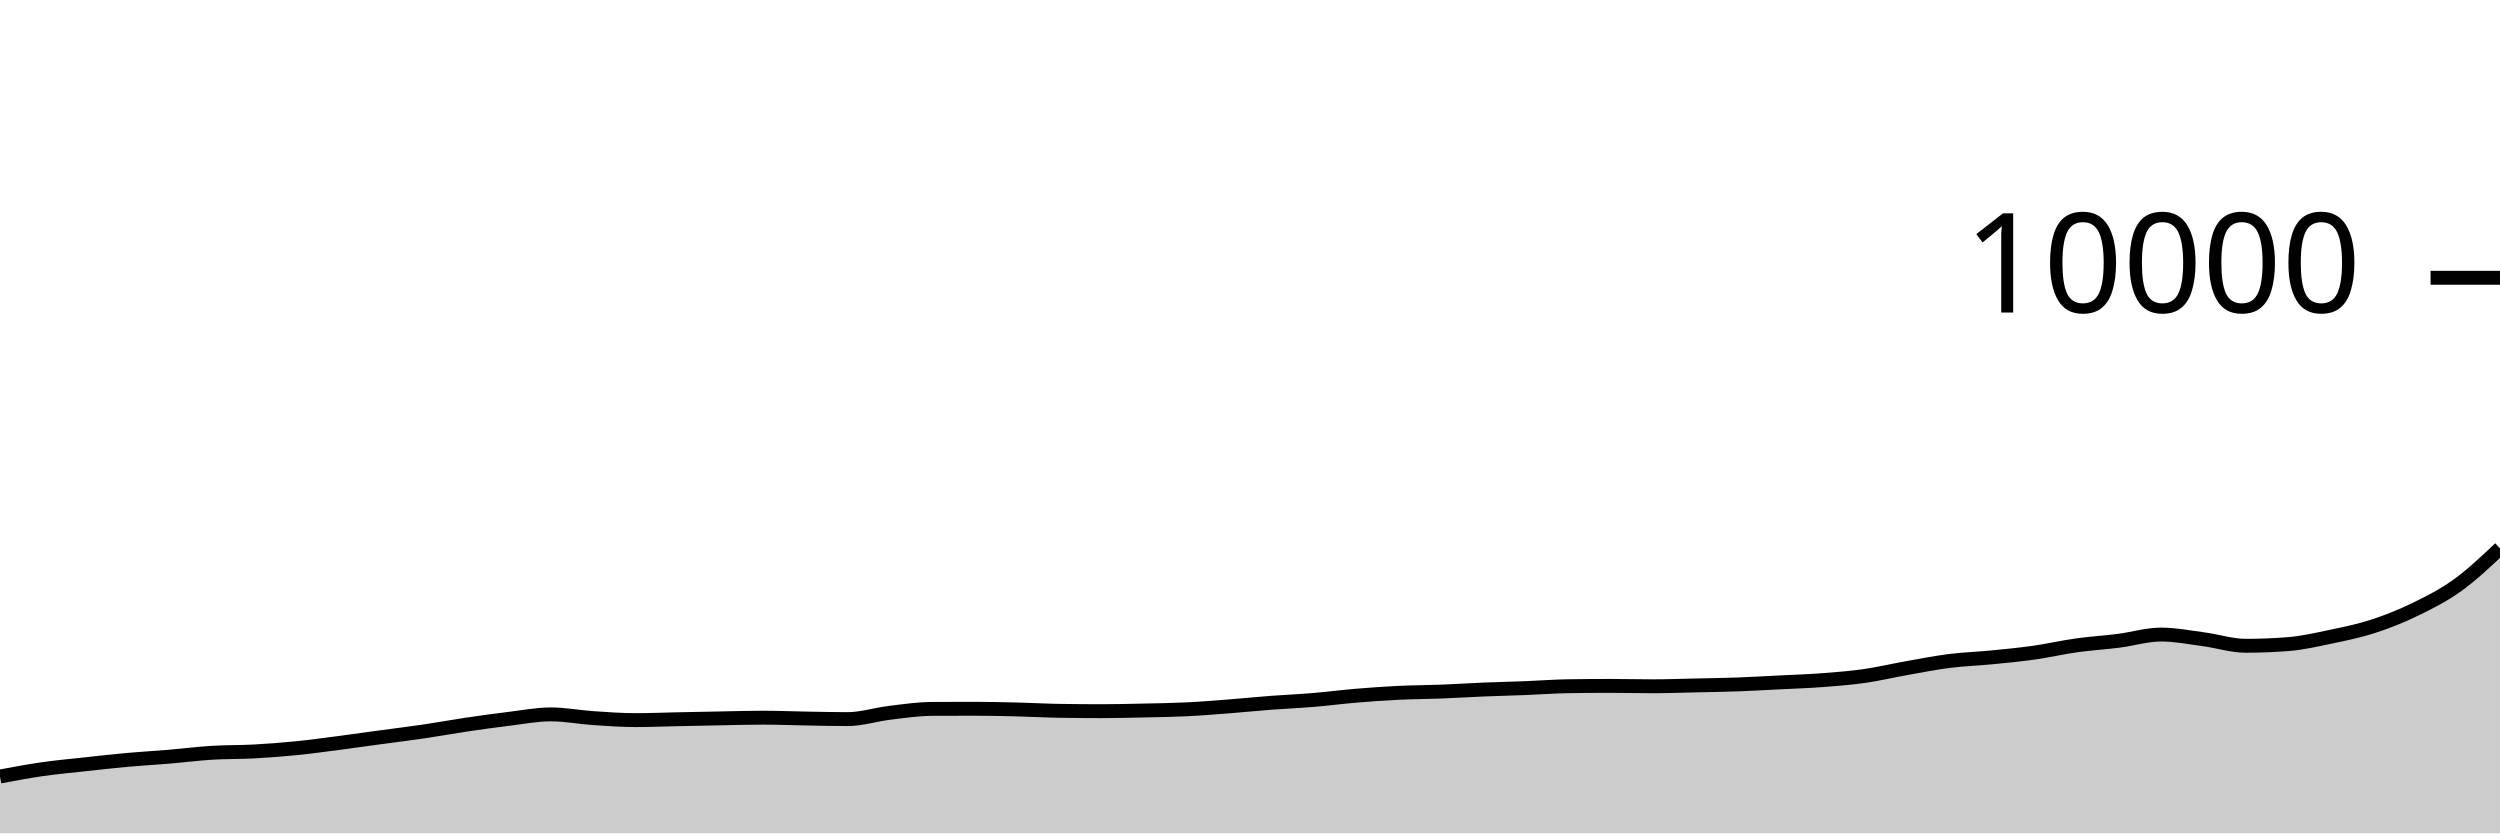
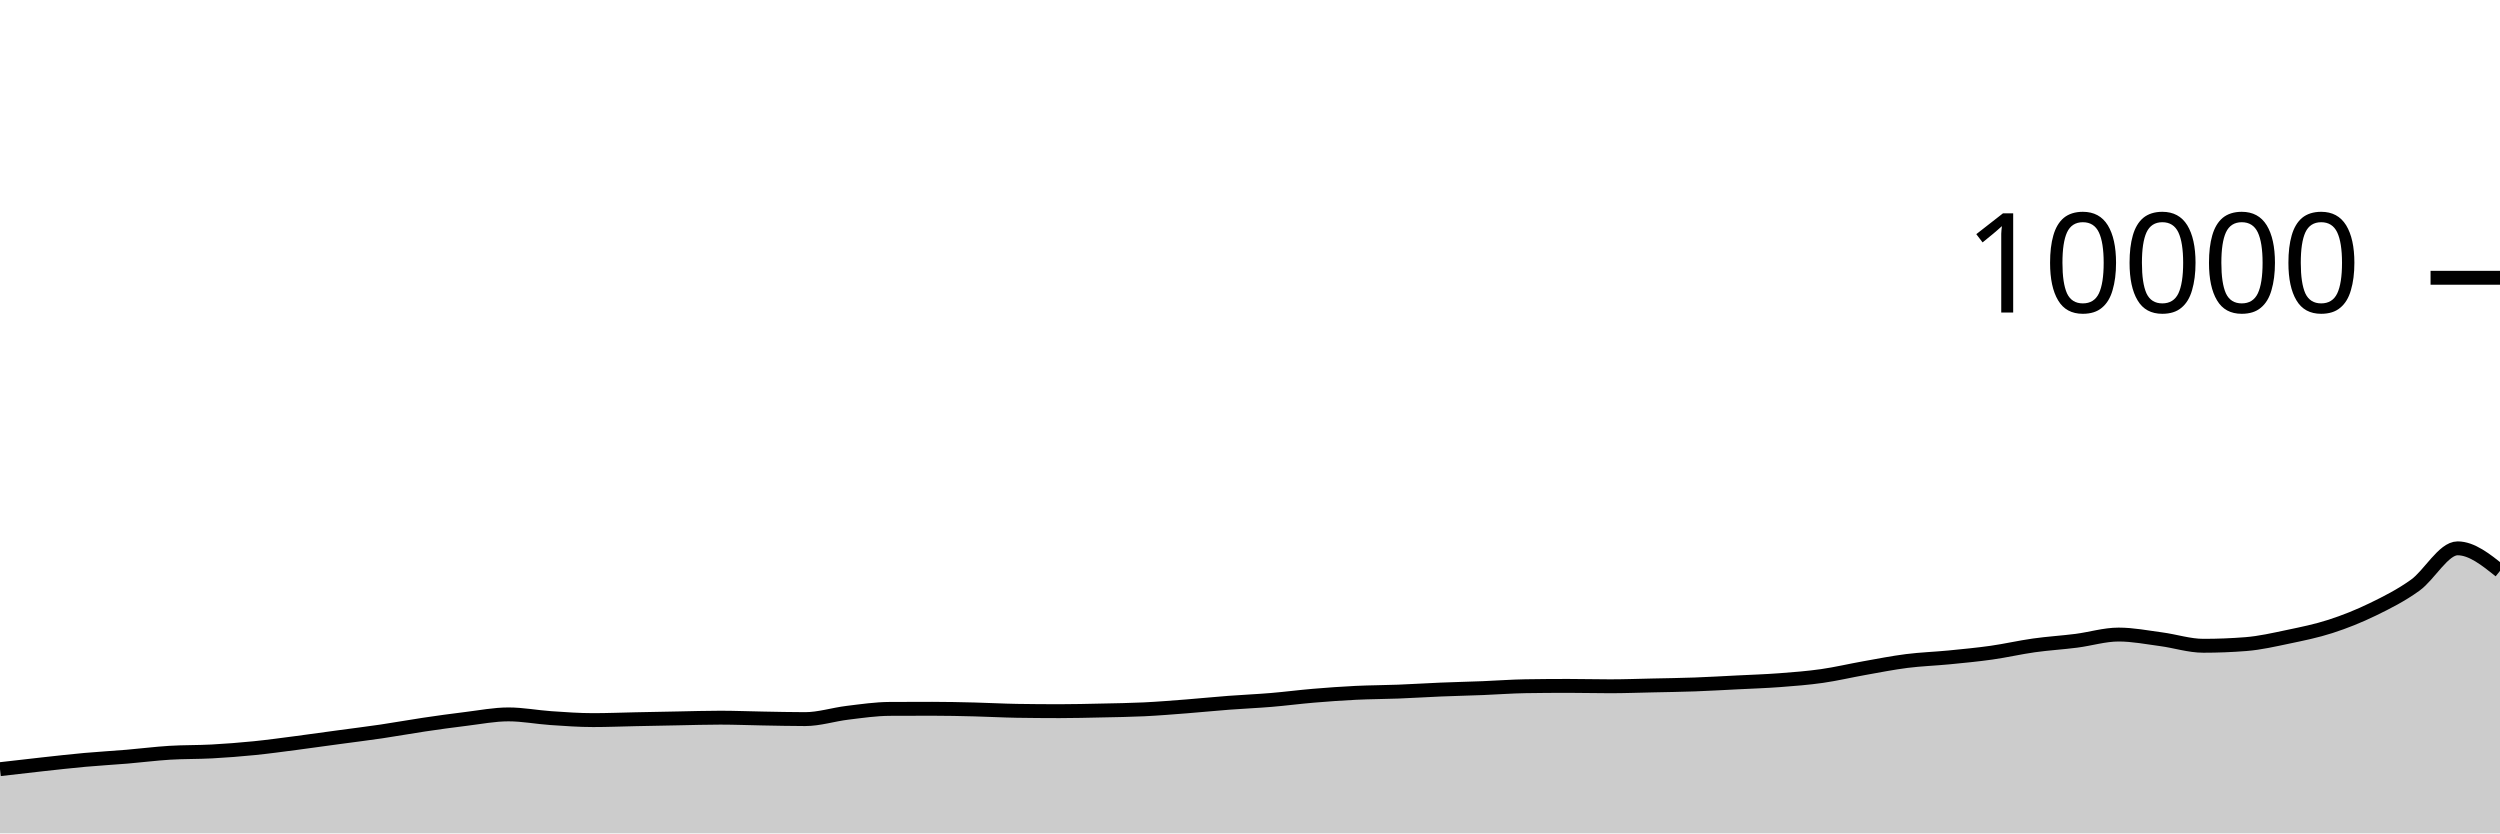
<svg xmlns="http://www.w3.org/2000/svg" viewBox="0 0 180 60">
  <g transform="translate(0,20)">
-     <path class="area" fill="rgba(0, 0, 0, 0.2)" d="M0,35.908C1.017,35.717,2.034,35.526,3.051,35.38C4.068,35.234,5.085,35.143,6.102,35.032C7.119,34.921,8.136,34.804,9.153,34.712C10.169,34.62,11.186,34.565,12.203,34.48C13.22,34.395,14.237,34.263,15.254,34.2C16.271,34.137,17.288,34.159,18.305,34.104C19.322,34.049,20.339,33.97,21.356,33.868C22.373,33.766,23.39,33.624,24.407,33.492C25.424,33.36,26.441,33.214,27.458,33.076C28.475,32.938,29.492,32.814,30.508,32.664C31.525,32.514,32.542,32.327,33.559,32.176C34.576,32.025,35.593,31.883,36.61,31.76C37.627,31.637,38.644,31.436,39.661,31.436C40.678,31.436,41.695,31.635,42.712,31.704C43.729,31.773,44.746,31.848,45.763,31.848C46.78,31.848,47.797,31.805,48.814,31.784C49.831,31.763,50.847,31.743,51.864,31.724C52.881,31.705,53.898,31.672,54.915,31.672C55.932,31.672,56.949,31.715,57.966,31.732C58.983,31.749,60,31.776,61.017,31.776C62.034,31.776,63.051,31.443,64.068,31.32C65.085,31.197,66.102,31.045,67.119,31.04C68.136,31.035,69.153,31.032,70.169,31.032C71.186,31.032,72.203,31.055,73.22,31.08C74.237,31.105,75.254,31.164,76.271,31.18C77.288,31.196,78.305,31.204,79.322,31.204C80.339,31.204,81.356,31.178,82.373,31.156C83.39,31.134,84.407,31.121,85.424,31.072C86.441,31.023,87.458,30.939,88.475,30.86C89.492,30.781,90.508,30.677,91.525,30.6C92.542,30.523,93.559,30.481,94.576,30.396C95.593,30.311,96.61,30.177,97.627,30.092C98.644,30.007,99.661,29.933,100.678,29.884C101.695,29.835,102.712,29.835,103.729,29.796C104.746,29.757,105.763,29.69,106.78,29.648C107.797,29.606,108.814,29.584,109.831,29.544C110.847,29.504,111.864,29.424,112.881,29.408C113.898,29.392,114.915,29.384,115.932,29.384C116.949,29.384,117.966,29.412,118.983,29.412C120,29.412,121.017,29.374,122.034,29.352C123.051,29.33,124.068,29.317,125.085,29.28C126.102,29.243,127.119,29.183,128.136,29.132C129.153,29.081,130.169,29.049,131.186,28.972C132.203,28.895,133.22,28.817,134.237,28.672C135.254,28.527,136.271,28.284,137.288,28.104C138.305,27.924,139.322,27.721,140.339,27.592C141.356,27.463,142.373,27.432,143.39,27.332C144.407,27.232,145.424,27.136,146.441,26.992C147.458,26.848,148.475,26.611,149.492,26.468C150.508,26.325,151.525,26.266,152.542,26.136C153.559,26.006,154.576,25.688,155.593,25.688C156.61,25.688,157.627,25.889,158.644,26.024C159.661,26.159,160.678,26.496,161.695,26.496C162.712,26.496,163.729,26.456,164.746,26.376C165.763,26.296,166.78,26.061,167.797,25.848C168.814,25.635,169.831,25.429,170.847,25.1C171.864,24.771,172.881,24.367,173.898,23.872C174.915,23.377,175.932,22.864,176.949,22.132C177.966,21.4,178.983,20.44,180,19.48L180,40C178.983,40,177.966,40,176.949,40C175.932,40,174.915,40,173.898,40C172.881,40,171.864,40,170.847,40C169.831,40,168.814,40,167.797,40C166.78,40,165.763,40,164.746,40C163.729,40,162.712,40,161.695,40C160.678,40,159.661,40,158.644,40C157.627,40,156.61,40,155.593,40C154.576,40,153.559,40,152.542,40C151.525,40,150.508,40,149.492,40C148.475,40,147.458,40,146.441,40C145.424,40,144.407,40,143.39,40C142.373,40,141.356,40,140.339,40C139.322,40,138.305,40,137.288,40C136.271,40,135.254,40,134.237,40C133.22,40,132.203,40,131.186,40C130.169,40,129.153,40,128.136,40C127.119,40,126.102,40,125.085,40C124.068,40,123.051,40,122.034,40C121.017,40,120,40,118.983,40C117.966,40,116.949,40,115.932,40C114.915,40,113.898,40,112.881,40C111.864,40,110.847,40,109.831,40C108.814,40,107.797,40,106.78,40C105.763,40,104.746,40,103.729,40C102.712,40,101.695,40,100.678,40C99.661,40,98.644,40,97.627,40C96.61,40,95.593,40,94.576,40C93.559,40,92.542,40,91.525,40C90.508,40,89.492,40,88.475,40C87.458,40,86.441,40,85.424,40C84.407,40,83.39,40,82.373,40C81.356,40,80.339,40,79.322,40C78.305,40,77.288,40,76.271,40C75.254,40,74.237,40,73.22,40C72.203,40,71.186,40,70.169,40C69.153,40,68.136,40,67.119,40C66.102,40,65.085,40,64.068,40C63.051,40,62.034,40,61.017,40C60,40,58.983,40,57.966,40C56.949,40,55.932,40,54.915,40C53.898,40,52.881,40,51.864,40C50.847,40,49.831,40,48.814,40C47.797,40,46.78,40,45.763,40C44.746,40,43.729,40,42.712,40C41.695,40,40.678,40,39.661,40C38.644,40,37.627,40,36.61,40C35.593,40,34.576,40,33.559,40C32.542,40,31.525,40,30.508,40C29.492,40,28.475,40,27.458,40C26.441,40,25.424,40,24.407,40C23.39,40,22.373,40,21.356,40C20.339,40,19.322,40,18.305,40C17.288,40,16.271,40,15.254,40C14.237,40,13.22,40,12.203,40C11.186,40,10.169,40,9.153,40C8.136,40,7.119,40,6.102,40C5.085,40,4.068,40,3.051,40C2.034,40,1.017,40,0,40Z" />
-     <path class="line" stroke="black" fill="none" d="M0,35.908C1.017,35.717,2.034,35.526,3.051,35.38C4.068,35.234,5.085,35.143,6.102,35.032C7.119,34.921,8.136,34.804,9.153,34.712C10.169,34.62,11.186,34.565,12.203,34.48C13.22,34.395,14.237,34.263,15.254,34.2C16.271,34.137,17.288,34.159,18.305,34.104C19.322,34.049,20.339,33.97,21.356,33.868C22.373,33.766,23.39,33.624,24.407,33.492C25.424,33.36,26.441,33.214,27.458,33.076C28.475,32.938,29.492,32.814,30.508,32.664C31.525,32.514,32.542,32.327,33.559,32.176C34.576,32.025,35.593,31.883,36.61,31.76C37.627,31.637,38.644,31.436,39.661,31.436C40.678,31.436,41.695,31.635,42.712,31.704C43.729,31.773,44.746,31.848,45.763,31.848C46.78,31.848,47.797,31.805,48.814,31.784C49.831,31.763,50.847,31.743,51.864,31.724C52.881,31.705,53.898,31.672,54.915,31.672C55.932,31.672,56.949,31.715,57.966,31.732C58.983,31.749,60,31.776,61.017,31.776C62.034,31.776,63.051,31.443,64.068,31.32C65.085,31.197,66.102,31.045,67.119,31.04C68.136,31.035,69.153,31.032,70.169,31.032C71.186,31.032,72.203,31.055,73.22,31.08C74.237,31.105,75.254,31.164,76.271,31.18C77.288,31.196,78.305,31.204,79.322,31.204C80.339,31.204,81.356,31.178,82.373,31.156C83.39,31.134,84.407,31.121,85.424,31.072C86.441,31.023,87.458,30.939,88.475,30.86C89.492,30.781,90.508,30.677,91.525,30.6C92.542,30.523,93.559,30.481,94.576,30.396C95.593,30.311,96.61,30.177,97.627,30.092C98.644,30.007,99.661,29.933,100.678,29.884C101.695,29.835,102.712,29.835,103.729,29.796C104.746,29.757,105.763,29.69,106.78,29.648C107.797,29.606,108.814,29.584,109.831,29.544C110.847,29.504,111.864,29.424,112.881,29.408C113.898,29.392,114.915,29.384,115.932,29.384C116.949,29.384,117.966,29.412,118.983,29.412C120,29.412,121.017,29.374,122.034,29.352C123.051,29.33,124.068,29.317,125.085,29.28C126.102,29.243,127.119,29.183,128.136,29.132C129.153,29.081,130.169,29.049,131.186,28.972C132.203,28.895,133.22,28.817,134.237,28.672C135.254,28.527,136.271,28.284,137.288,28.104C138.305,27.924,139.322,27.721,140.339,27.592C141.356,27.463,142.373,27.432,143.39,27.332C144.407,27.232,145.424,27.136,146.441,26.992C147.458,26.848,148.475,26.611,149.492,26.468C150.508,26.325,151.525,26.266,152.542,26.136C153.559,26.006,154.576,25.688,155.593,25.688C156.61,25.688,157.627,25.889,158.644,26.024C159.661,26.159,160.678,26.496,161.695,26.496C162.712,26.496,163.729,26.456,164.746,26.376C165.763,26.296,166.78,26.061,167.797,25.848C168.814,25.635,169.831,25.429,170.847,25.1C171.864,24.771,172.881,24.367,173.898,23.872C174.915,23.377,175.932,22.864,176.949,22.132C177.966,21.4,178.983,20.44,180,19.48" />
+     <path class="area" fill="rgba(0, 0, 0, 0.2)" d="M0,35.38C1.017,35.262,2.034,35.143,3.051,35.032C4.068,34.921,5.085,34.804,6.102,34.712C7.119,34.62,8.136,34.565,9.153,34.48C10.169,34.395,11.186,34.263,12.203,34.2C13.22,34.137,14.237,34.159,15.254,34.104C16.271,34.049,17.288,33.97,18.305,33.868C19.322,33.766,20.339,33.624,21.356,33.492C22.373,33.36,23.39,33.214,24.407,33.076C25.424,32.938,26.441,32.814,27.458,32.664C28.475,32.514,29.492,32.327,30.508,32.176C31.525,32.025,32.542,31.883,33.559,31.76C34.576,31.637,35.593,31.436,36.61,31.436C37.627,31.436,38.644,31.635,39.661,31.704C40.678,31.773,41.695,31.848,42.712,31.848C43.729,31.848,44.746,31.805,45.763,31.784C46.78,31.763,47.797,31.743,48.814,31.724C49.831,31.705,50.847,31.672,51.864,31.672C52.881,31.672,53.898,31.715,54.915,31.732C55.932,31.749,56.949,31.776,57.966,31.776C58.983,31.776,60,31.443,61.017,31.32C62.034,31.197,63.051,31.045,64.068,31.04C65.085,31.035,66.102,31.032,67.119,31.032C68.136,31.032,69.153,31.055,70.169,31.08C71.186,31.105,72.203,31.164,73.22,31.18C74.237,31.196,75.254,31.204,76.271,31.204C77.288,31.204,78.305,31.178,79.322,31.156C80.339,31.134,81.356,31.121,82.373,31.072C83.39,31.023,84.407,30.939,85.424,30.86C86.441,30.781,87.458,30.677,88.475,30.6C89.492,30.523,90.508,30.481,91.525,30.396C92.542,30.311,93.559,30.177,94.576,30.092C95.593,30.007,96.61,29.933,97.627,29.884C98.644,29.835,99.661,29.835,100.678,29.796C101.695,29.757,102.712,29.69,103.729,29.648C104.746,29.606,105.763,29.584,106.78,29.544C107.797,29.504,108.814,29.424,109.831,29.408C110.847,29.392,111.864,29.384,112.881,29.384C113.898,29.384,114.915,29.412,115.932,29.412C116.949,29.412,117.966,29.374,118.983,29.352C120,29.33,121.017,29.317,122.034,29.28C123.051,29.243,124.068,29.183,125.085,29.132C126.102,29.081,127.119,29.049,128.136,28.972C129.153,28.895,130.169,28.817,131.186,28.672C132.203,28.527,133.22,28.284,134.237,28.104C135.254,27.924,136.271,27.721,137.288,27.592C138.305,27.463,139.322,27.432,140.339,27.332C141.356,27.232,142.373,27.136,143.39,26.992C144.407,26.848,145.424,26.611,146.441,26.468C147.458,26.325,148.475,26.266,149.492,26.136C150.508,26.006,151.525,25.688,152.542,25.688C153.559,25.688,154.576,25.889,155.593,26.024C156.61,26.159,157.627,26.496,158.644,26.496C159.661,26.496,160.678,26.456,161.695,26.376C162.712,26.296,163.729,26.061,164.746,25.848C165.763,25.635,166.78,25.429,167.797,25.1C168.814,24.771,169.831,24.367,170.847,23.872C171.864,23.377,172.881,22.864,173.898,22.132C174.915,21.4,175.932,19.48,176.949,19.48C177.966,19.48,178.983,20.292,180,21.104L180,40C178.983,40,177.966,40,176.949,40C175.932,40,174.915,40,173.898,40C172.881,40,171.864,40,170.847,40C169.831,40,168.814,40,167.797,40C166.78,40,165.763,40,164.746,40C163.729,40,162.712,40,161.695,40C160.678,40,159.661,40,158.644,40C157.627,40,156.61,40,155.593,40C154.576,40,153.559,40,152.542,40C151.525,40,150.508,40,149.492,40C148.475,40,147.458,40,146.441,40C145.424,40,144.407,40,143.39,40C142.373,40,141.356,40,140.339,40C139.322,40,138.305,40,137.288,40C136.271,40,135.254,40,134.237,40C133.22,40,132.203,40,131.186,40C130.169,40,129.153,40,128.136,40C127.119,40,126.102,40,125.085,40C124.068,40,123.051,40,122.034,40C121.017,40,120,40,118.983,40C117.966,40,116.949,40,115.932,40C114.915,40,113.898,40,112.881,40C111.864,40,110.847,40,109.831,40C108.814,40,107.797,40,106.78,40C105.763,40,104.746,40,103.729,40C102.712,40,101.695,40,100.678,40C99.661,40,98.644,40,97.627,40C96.61,40,95.593,40,94.576,40C93.559,40,92.542,40,91.525,40C90.508,40,89.492,40,88.475,40C87.458,40,86.441,40,85.424,40C84.407,40,83.39,40,82.373,40C81.356,40,80.339,40,79.322,40C78.305,40,77.288,40,76.271,40C75.254,40,74.237,40,73.22,40C72.203,40,71.186,40,70.169,40C69.153,40,68.136,40,67.119,40C66.102,40,65.085,40,64.068,40C63.051,40,62.034,40,61.017,40C60,40,58.983,40,57.966,40C56.949,40,55.932,40,54.915,40C53.898,40,52.881,40,51.864,40C50.847,40,49.831,40,48.814,40C47.797,40,46.78,40,45.763,40C44.746,40,43.729,40,42.712,40C41.695,40,40.678,40,39.661,40C38.644,40,37.627,40,36.61,40C35.593,40,34.576,40,33.559,40C32.542,40,31.525,40,30.508,40C29.492,40,28.475,40,27.458,40C26.441,40,25.424,40,24.407,40C23.39,40,22.373,40,21.356,40C20.339,40,19.322,40,18.305,40C17.288,40,16.271,40,15.254,40C14.237,40,13.22,40,12.203,40C11.186,40,10.169,40,9.153,40C8.136,40,7.119,40,6.102,40C5.085,40,4.068,40,3.051,40C2.034,40,1.017,40,0,40Z" />
+     <path class="line" stroke="black" fill="none" d="M0,35.38C1.017,35.262,2.034,35.143,3.051,35.032C4.068,34.921,5.085,34.804,6.102,34.712C7.119,34.62,8.136,34.565,9.153,34.48C10.169,34.395,11.186,34.263,12.203,34.2C13.22,34.137,14.237,34.159,15.254,34.104C16.271,34.049,17.288,33.97,18.305,33.868C19.322,33.766,20.339,33.624,21.356,33.492C22.373,33.36,23.39,33.214,24.407,33.076C25.424,32.938,26.441,32.814,27.458,32.664C28.475,32.514,29.492,32.327,30.508,32.176C31.525,32.025,32.542,31.883,33.559,31.76C34.576,31.637,35.593,31.436,36.61,31.436C37.627,31.436,38.644,31.635,39.661,31.704C40.678,31.773,41.695,31.848,42.712,31.848C43.729,31.848,44.746,31.805,45.763,31.784C46.78,31.763,47.797,31.743,48.814,31.724C49.831,31.705,50.847,31.672,51.864,31.672C52.881,31.672,53.898,31.715,54.915,31.732C55.932,31.749,56.949,31.776,57.966,31.776C58.983,31.776,60,31.443,61.017,31.32C62.034,31.197,63.051,31.045,64.068,31.04C65.085,31.035,66.102,31.032,67.119,31.032C68.136,31.032,69.153,31.055,70.169,31.08C71.186,31.105,72.203,31.164,73.22,31.18C74.237,31.196,75.254,31.204,76.271,31.204C77.288,31.204,78.305,31.178,79.322,31.156C80.339,31.134,81.356,31.121,82.373,31.072C83.39,31.023,84.407,30.939,85.424,30.86C86.441,30.781,87.458,30.677,88.475,30.6C89.492,30.523,90.508,30.481,91.525,30.396C92.542,30.311,93.559,30.177,94.576,30.092C95.593,30.007,96.61,29.933,97.627,29.884C98.644,29.835,99.661,29.835,100.678,29.796C101.695,29.757,102.712,29.69,103.729,29.648C104.746,29.606,105.763,29.584,106.78,29.544C107.797,29.504,108.814,29.424,109.831,29.408C110.847,29.392,111.864,29.384,112.881,29.384C113.898,29.384,114.915,29.412,115.932,29.412C116.949,29.412,117.966,29.374,118.983,29.352C120,29.33,121.017,29.317,122.034,29.28C123.051,29.243,124.068,29.183,125.085,29.132C126.102,29.081,127.119,29.049,128.136,28.972C129.153,28.895,130.169,28.817,131.186,28.672C132.203,28.527,133.22,28.284,134.237,28.104C135.254,27.924,136.271,27.721,137.288,27.592C138.305,27.463,139.322,27.432,140.339,27.332C141.356,27.232,142.373,27.136,143.39,26.992C144.407,26.848,145.424,26.611,146.441,26.468C147.458,26.325,148.475,26.266,149.492,26.136C150.508,26.006,151.525,25.688,152.542,25.688C153.559,25.688,154.576,25.889,155.593,26.024C156.61,26.159,157.627,26.496,158.644,26.496C159.661,26.496,160.678,26.456,161.695,26.376C162.712,26.296,163.729,26.061,164.746,25.848C165.763,25.635,166.78,25.429,167.797,25.1C168.814,24.771,169.831,24.367,170.847,23.872C171.864,23.377,172.881,22.864,173.898,22.132C174.915,21.4,175.932,19.48,176.949,19.48C177.966,19.48,178.983,20.292,180,21.104" />
    <path class="axis-ceiling" stroke-width="1" stroke="black" fill="none" d="M175,0L180,0" />
    <text class="axis-ceiling-label" font-family="sans-serif" text-anchor="end" font-size="10px" x="170" y="2.5">10000</text>
  </g>
</svg>
